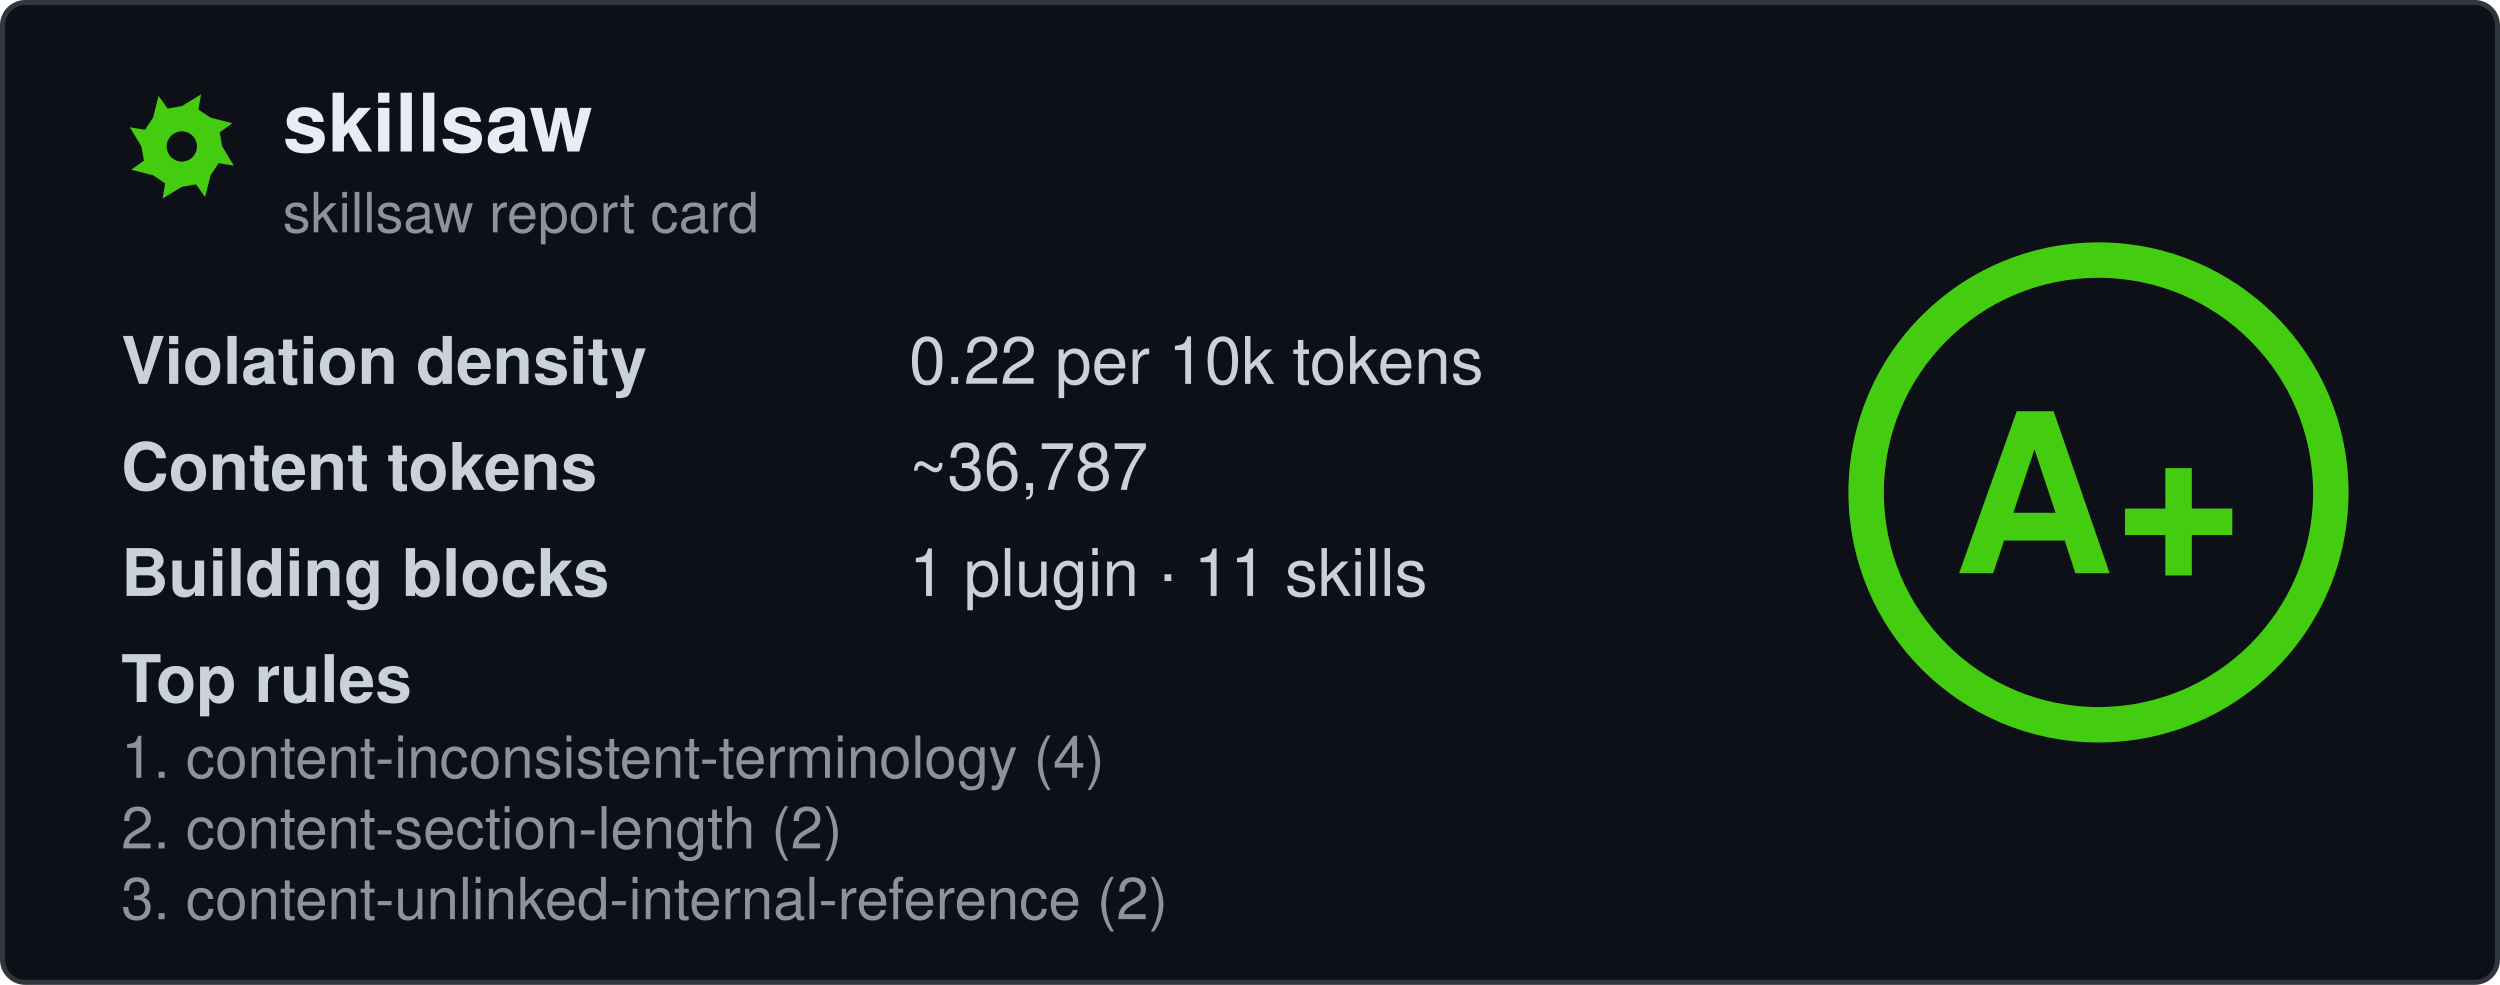
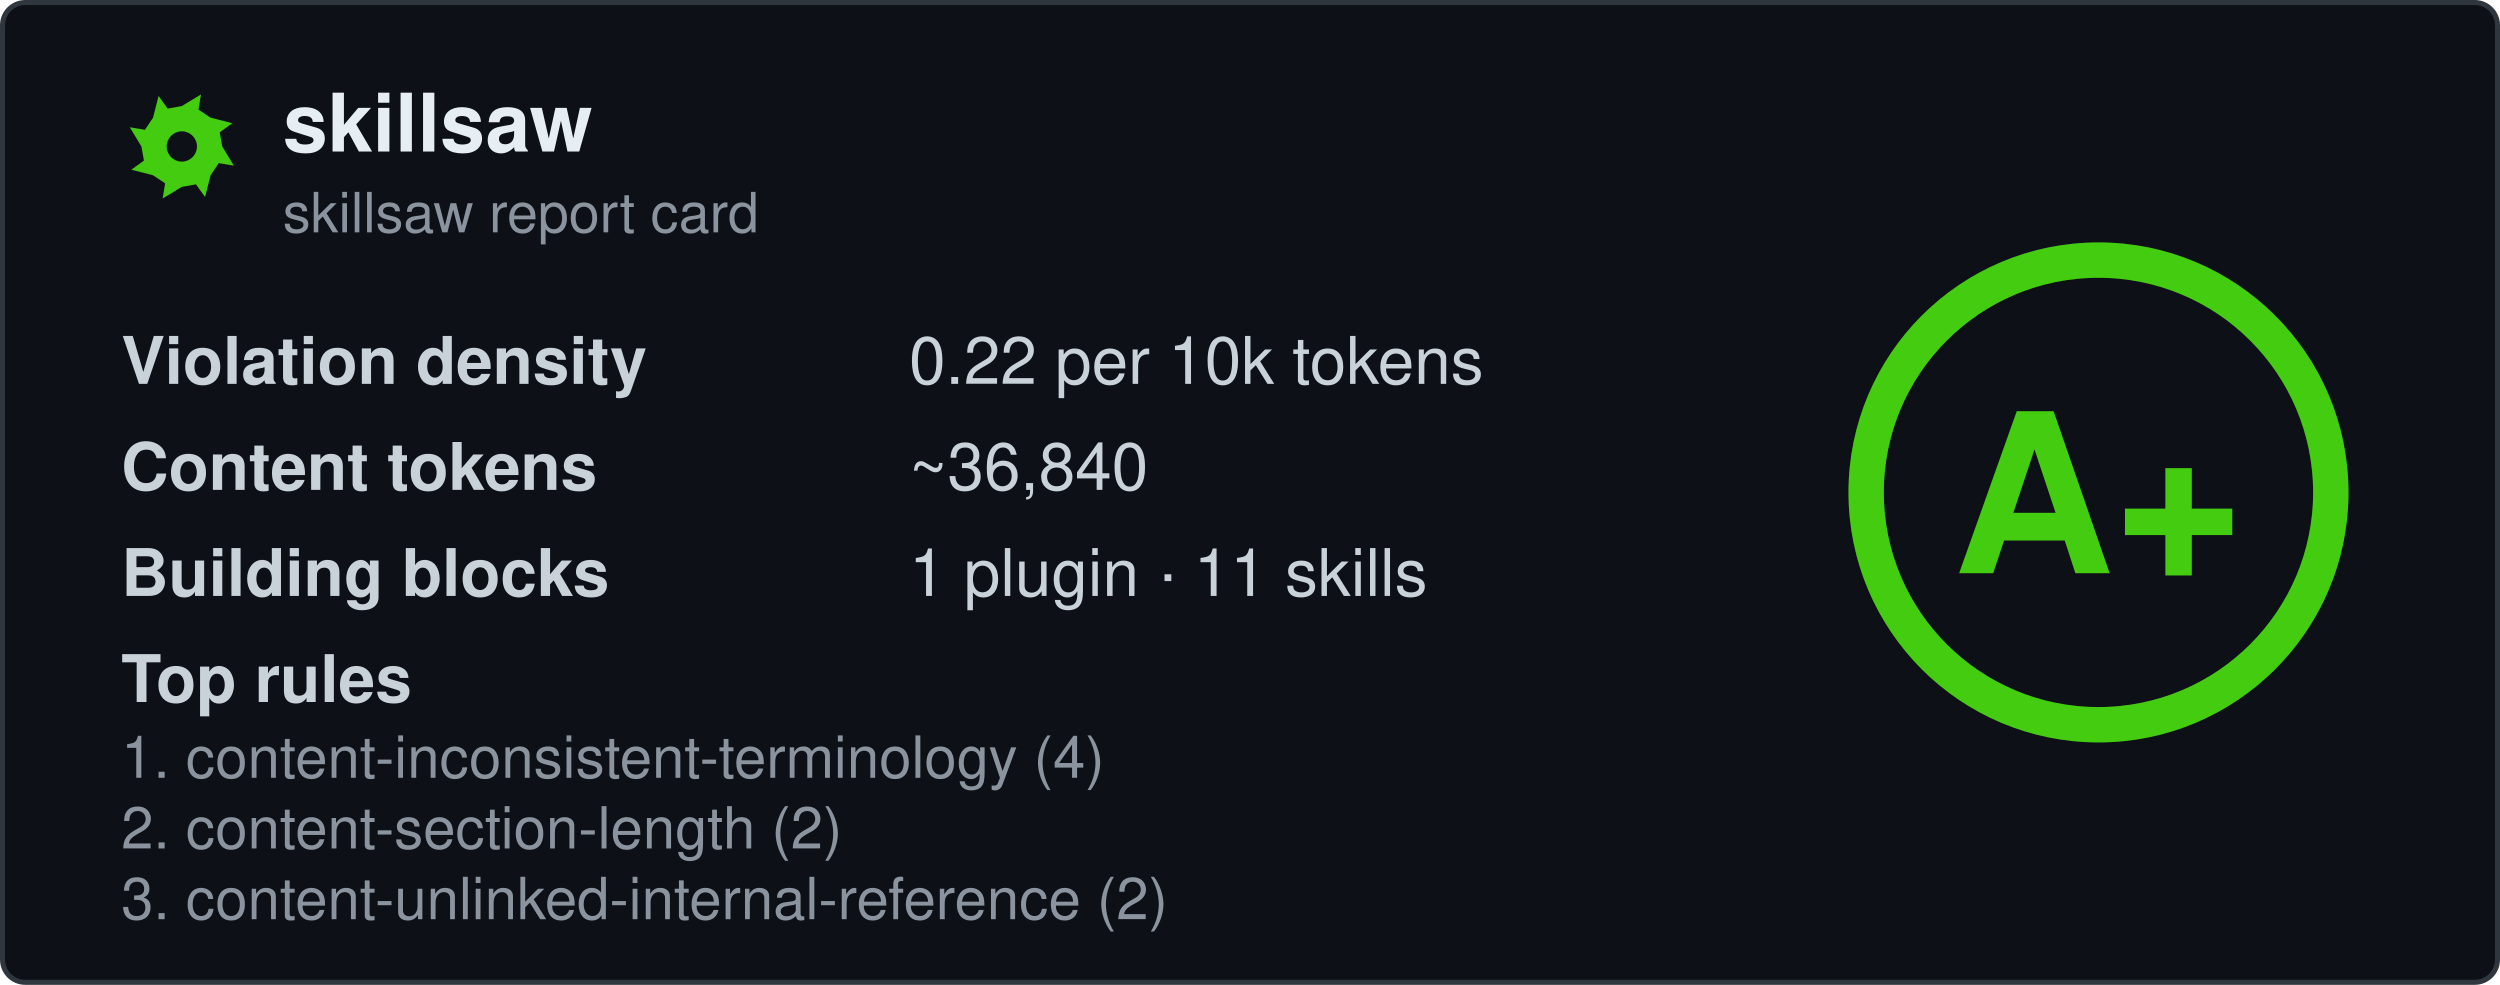
<svg xmlns="http://www.w3.org/2000/svg" width="495" height="195" viewBox="0 0 495 195" fill="none" role="img" aria-labelledby="card-title">
  <style>
    .title { font: 600 16px 'Segoe UI', Ubuntu, 'Helvetica Neue', Helvetica, Arial, sans-serif; fill: #e6edf3; }
    .subtitle { font: 400 11px 'Segoe UI', Ubuntu, 'Helvetica Neue', Helvetica, Arial, sans-serif; fill: #8b949e; }
    .label { font: 600 13px 'Segoe UI', Ubuntu, 'Helvetica Neue', Helvetica, Arial, sans-serif; fill: #c9d1d9; }
    .value { font: 400 13px 'Segoe UI', Ubuntu, 'Helvetica Neue', Helvetica, Arial, sans-serif; fill: #c9d1d9; }
    .rule { font: 400 11.5px 'Segoe UI', Ubuntu, 'Helvetica Neue', Helvetica, Arial, sans-serif; fill: #8b949e; }
    .grade-letter { font: 800 44px 'Segoe UI', Ubuntu, 'Helvetica Neue', Helvetica, Arial, sans-serif; fill: #44cc11; }
  </style>
  <rect x="0.5" y="0.5" width="494" height="194" rx="4.5" fill="#0d1117" stroke="#30363d" />
  <g transform="translate(24, 17)">
    <path fill-rule="evenodd" fill="#44cc11" d="M20.0 12.0L22.3 15.8L19.3 15.3L17.7 17.7L16.6 22.0L14.8 19.5L12.0 20.0L8.2 22.3L8.7 19.3L6.3 17.7L2.0 16.6L4.5 14.8L4.0 12.0L1.7 8.2L4.7 8.7L6.3 6.3L7.4 2.0L9.2 4.5L12.0 4.0L15.8 1.7L15.3 4.7L17.7 6.3L22.0 7.4L19.5 9.2ZM15.0 12.0A3.0 3.0 0 1 0 9.0 12.0A3.0 3.0 0 1 0 15.0 12.0Z" />
  </g>
  <text x="56" y="30" class="title" data-testid="repo-name">skillsaw</text>
  <text x="56" y="46" class="subtitle">skillsaw report card</text>
  <g data-testid="stats">
    <text x="24" y="76">
      <tspan class="label">Violation density</tspan>
      <tspan x="180" class="value">
        <tspan data-testid="density">0.22</tspan> per 10k tokens</tspan>
    </text>
    <text x="24" y="97">
      <tspan class="label">Content tokens</tspan>
-       <tspan x="180" class="value">~<tspan data-testid="tokens">36,787</tspan>
+       <tspan x="180" class="value">~<tspan data-testid="tokens">36,840</tspan>
      </tspan>
    </text>
    <text x="24" y="118">
      <tspan class="label">Building blocks</tspan>
      <tspan x="180" class="value">
        <tspan data-testid="plugins">1</tspan> plugin · <tspan data-testid="skills">11</tspan> skills</tspan>
    </text>
    <text x="24" y="139" class="label">Top rules</text>
    <text x="24" y="154" class="rule" data-testid="rule-0">1. content-inconsistent-terminology (4)</text>
    <text x="24" y="168" class="rule" data-testid="rule-1">2. content-section-length (2)</text>
    <text x="24" y="182" class="rule" data-testid="rule-2">3. content-unlinked-internal-reference (2)</text>
  </g>
  <g transform="translate(415.5, 97.5)">
    <circle r="46" fill="none" stroke="#44cc11" stroke-opacity="0.25" stroke-width="7" />
    <circle r="46" fill="none" stroke="#44cc11" stroke-width="7" stroke-linecap="round" transform="rotate(-90)" stroke-dasharray="289.03 289.03" />
    <text y="16" text-anchor="middle" class="grade-letter" data-testid="grade-letter">A+</text>
  </g>
</svg>
